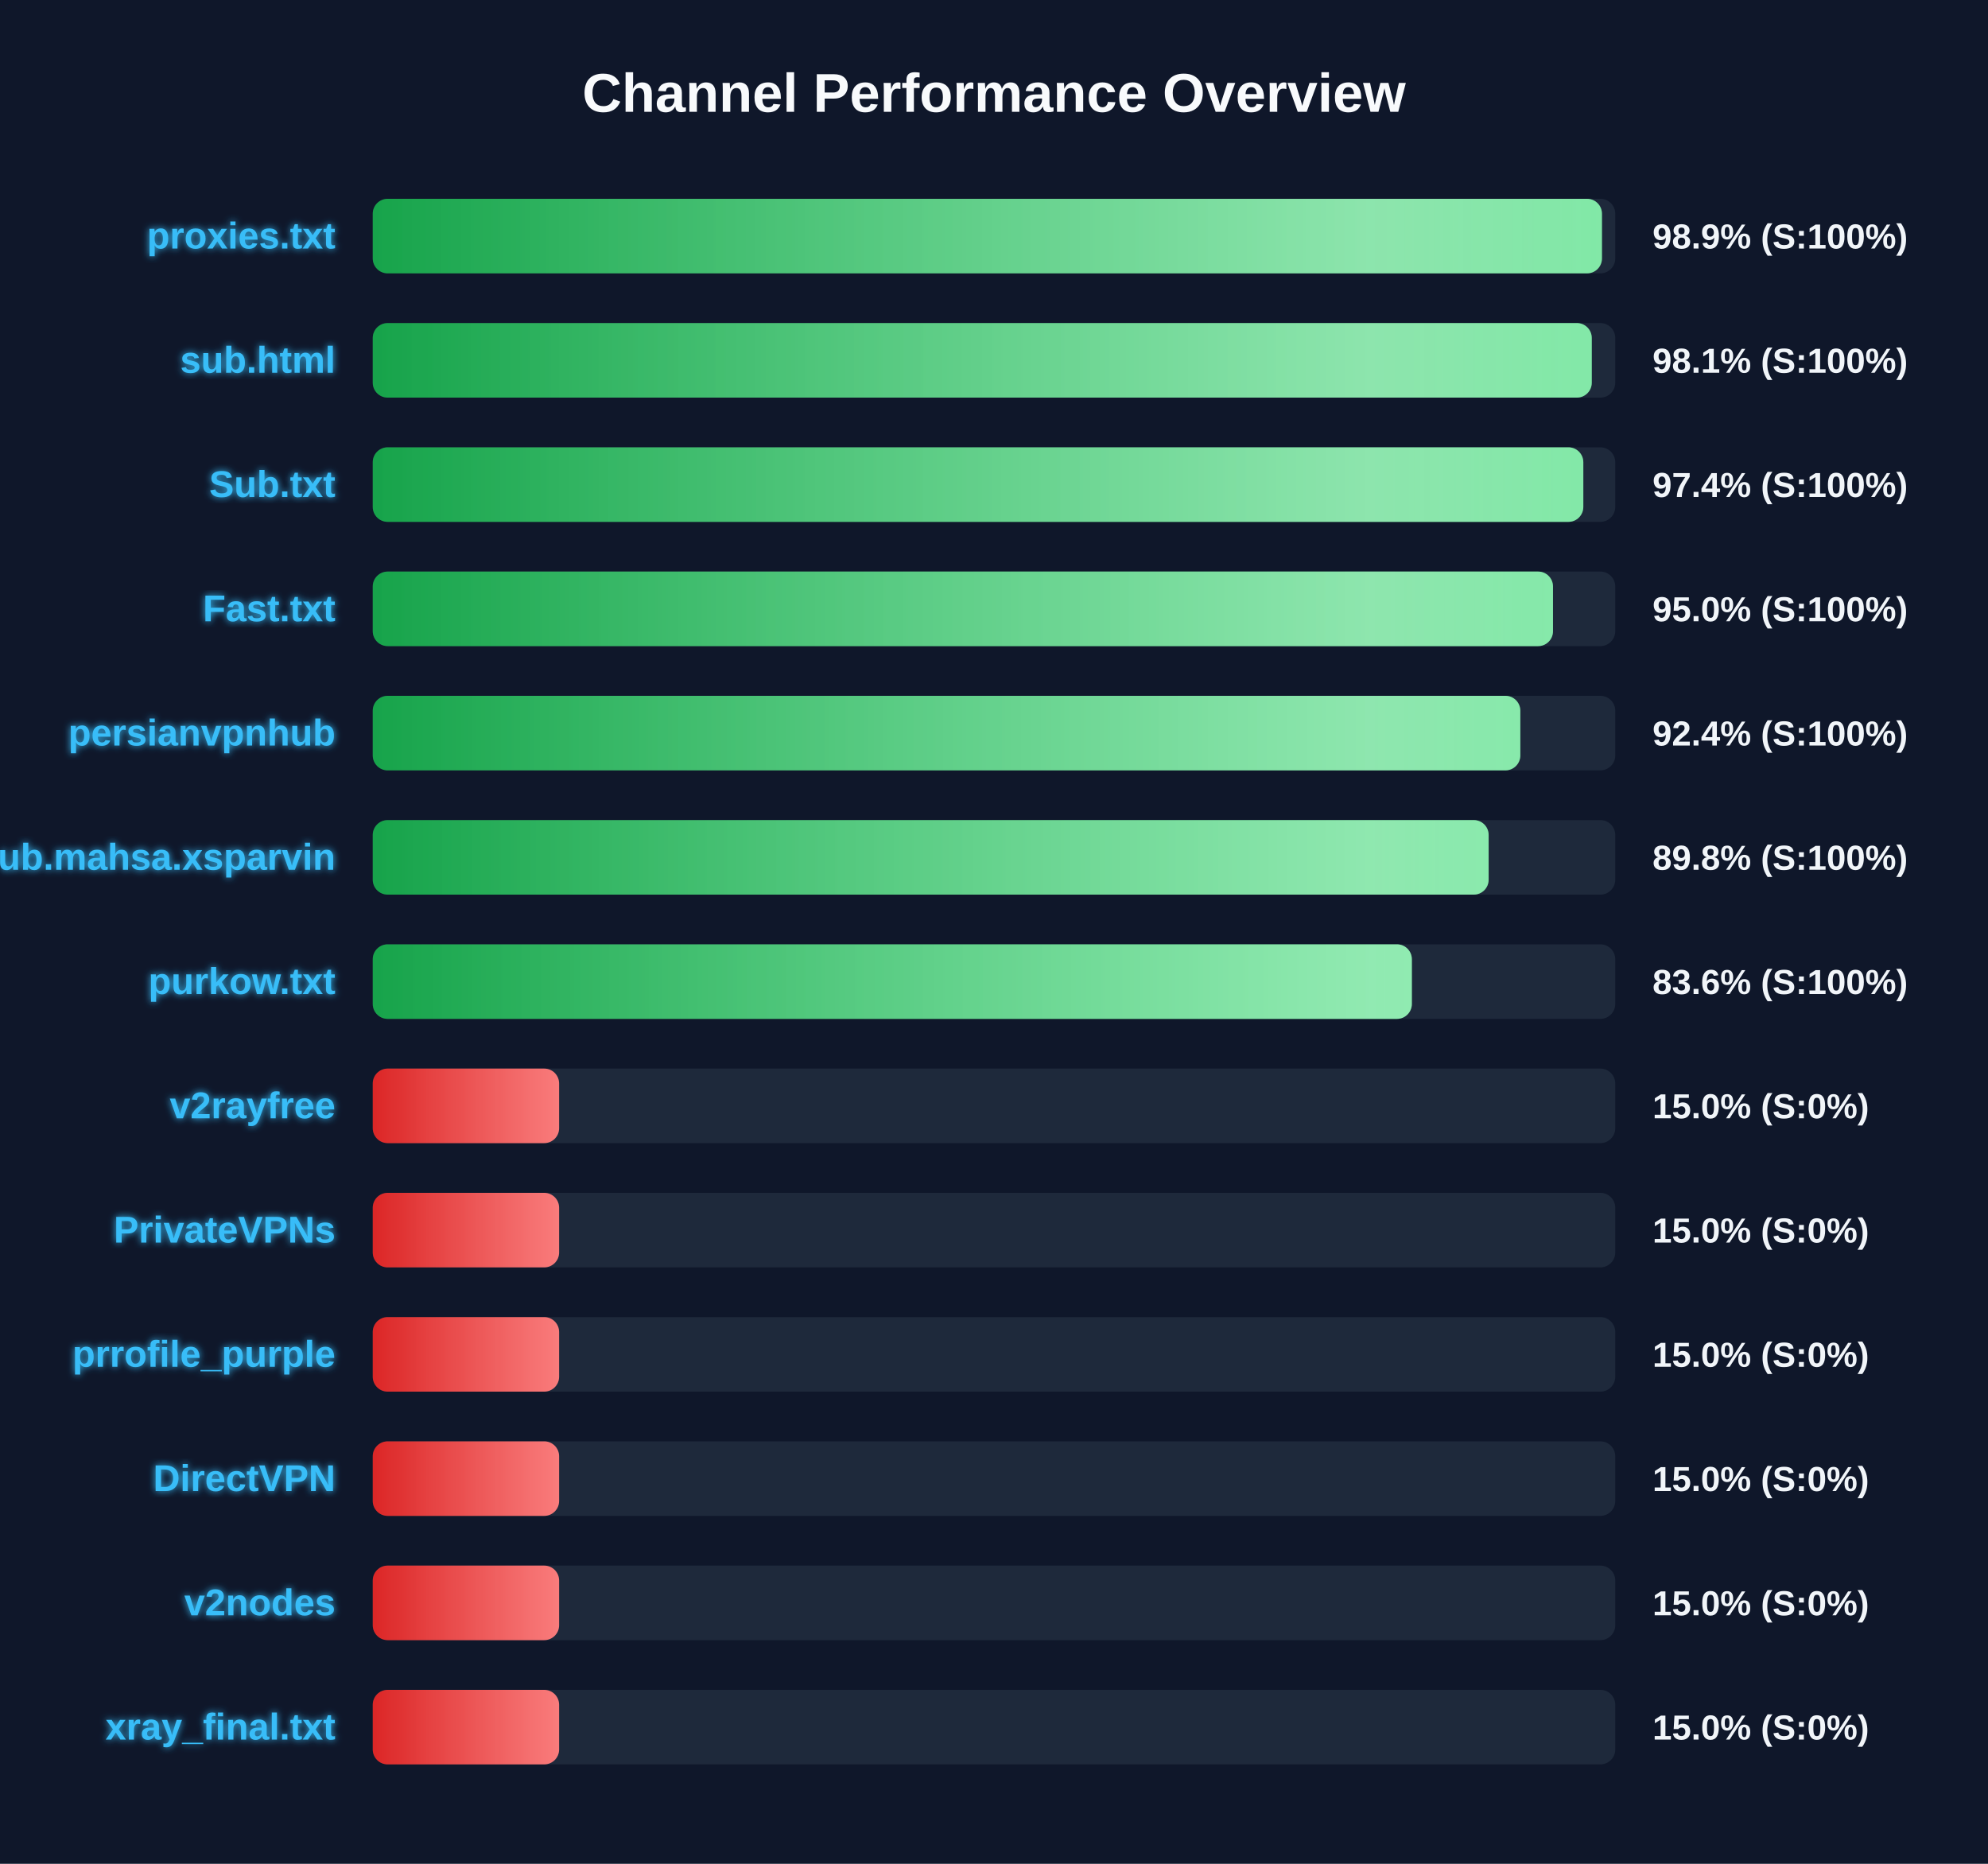
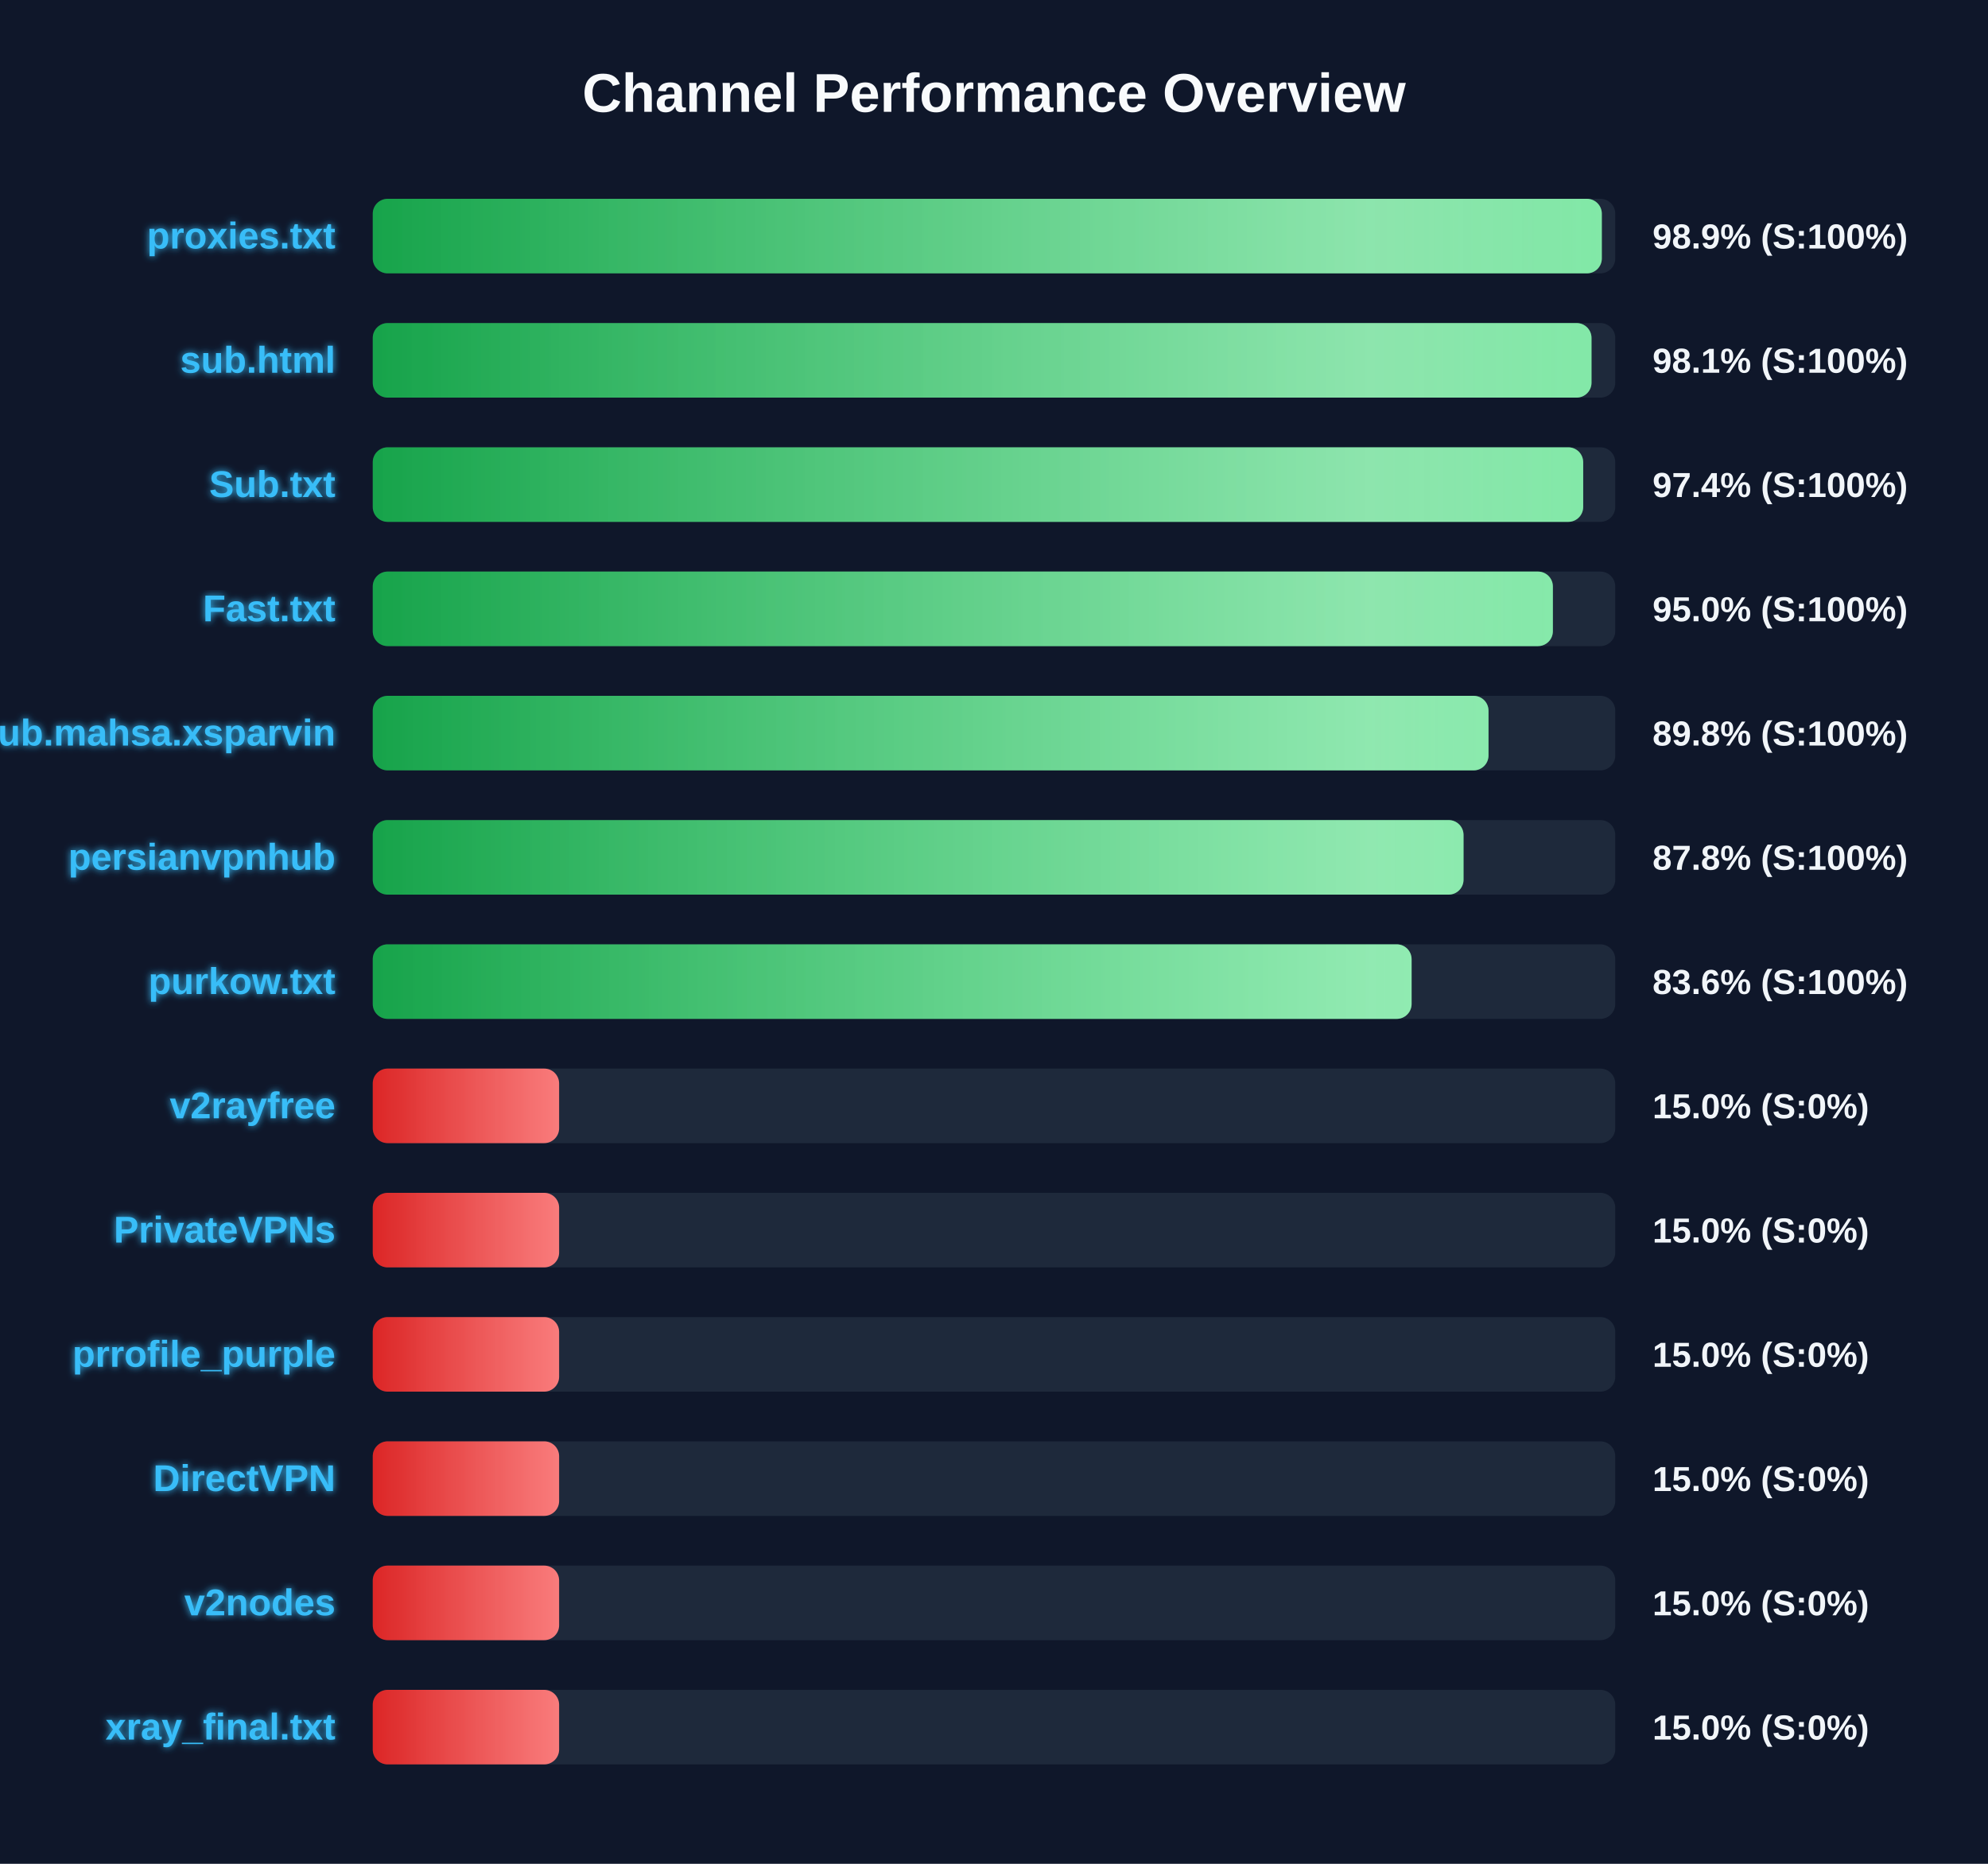
<svg xmlns="http://www.w3.org/2000/svg" width="800" height="750" version="1.1">
  <defs>
    <linearGradient id="grad-green" x1="0%" y1="0%" x2="100%" y2="0%">
      <stop offset="0%" stop-color="#16a34a" />
      <stop offset="100%" stop-color="#4ade80" />
    </linearGradient>
    <linearGradient id="grad-yellow" x1="0%" y1="0%" x2="100%" y2="0%">
      <stop offset="0%" stop-color="#ca8a04" />
      <stop offset="100%" stop-color="#fde047" />
    </linearGradient>
    <linearGradient id="grad-red" x1="0%" y1="0%" x2="100%" y2="0%">
      <stop offset="0%" stop-color="#dc2626" />
      <stop offset="100%" stop-color="#f87171" />
    </linearGradient>
    <linearGradient id="shimmer" x1="0%" y1="0%" x2="100%" y2="0%">
      <stop offset="0%" stop-color="rgba(255,255,255,0)" />
      <stop offset="50%" stop-color="rgba(255,255,255,0.4)" />
      <stop offset="100%" stop-color="rgba(255,255,255,0)" />
    </linearGradient>
    <filter id="glow" x="-20%" y="-20%" width="140%" height="140%">
      <feGaussianBlur stdDeviation="1.5" result="blur" />
      <feComposite in="SourceGraphic" in2="blur" operator="over" />
    </filter>
  </defs>
  <style>
        .bg-rect { fill: #0f172a; }
        .title { font: bold 22px 'Segoe UI', Arial, sans-serif; fill: #f8fafc; }
        .row { font: bold 15px 'Segoe UI', Arial, sans-serif; fill: #38bdf8; filter: url(#glow); }
        .score { font: bold 14px 'Segoe UI', Arial, sans-serif; fill: #f1f5f9; }
        @keyframes shimmer-anim {
            0% { transform: translateX(-100%); }
            100% { transform: translateX(200%); }
        }
        .shimmer-rect {
            animation: shimmer-anim 2.5s infinite linear;
        }
    </style>
  <rect width="100%" height="100%" class="bg-rect" />
  <text x="400" y="45" text-anchor="middle" class="title">Channel Performance Overview</text>
  <rect x="150" y="80" width="500" height="30" fill="#1e293b" rx="6" />
  <clipPath id="clip-0">
-     <rect x="150" y="80" width="494.65" height="30" rx="6" />
+     <rect x="150" y="80" width="494.6" height="30" rx="6" />
  </clipPath>
-   <rect x="150" y="80" width="494.65" height="30" fill="url(#grad-green)" rx="6" />
+   <rect x="150" y="80" width="494.6" height="30" fill="url(#grad-green)" rx="6" />
  <g clip-path="url(#clip-0)">
    <rect x="150" y="80" width="100%" height="30" fill="url(#shimmer)" class="shimmer-rect" />
  </g>
  <text x="135" y="100" text-anchor="end" class="row">proxies.txt</text>
  <text x="665" y="100" text-anchor="start" class="score">98.9% (S:100%)</text>
  <rect x="150" y="130" width="500" height="30" fill="#1e293b" rx="6" />
  <clipPath id="clip-1">
-     <rect x="150" y="130" width="490.55" height="30" rx="6" />
+     <rect x="150" y="130" width="490.45" height="30" rx="6" />
  </clipPath>
-   <rect x="150" y="130" width="490.55" height="30" fill="url(#grad-green)" rx="6" />
+   <rect x="150" y="130" width="490.45" height="30" fill="url(#grad-green)" rx="6" />
  <g clip-path="url(#clip-1)">
    <rect x="150" y="130" width="100%" height="30" fill="url(#shimmer)" class="shimmer-rect" />
  </g>
  <text x="135" y="150" text-anchor="end" class="row">sub.html</text>
  <text x="665" y="150" text-anchor="start" class="score">98.1% (S:100%)</text>
  <rect x="150" y="180" width="500" height="30" fill="#1e293b" rx="6" />
  <clipPath id="clip-2">
-     <rect x="150" y="180" width="487.15" height="30" rx="6" />
+     <rect x="150" y="180" width="487.1" height="30" rx="6" />
  </clipPath>
-   <rect x="150" y="180" width="487.15" height="30" fill="url(#grad-green)" rx="6" />
+   <rect x="150" y="180" width="487.1" height="30" fill="url(#grad-green)" rx="6" />
  <g clip-path="url(#clip-2)">
    <rect x="150" y="180" width="100%" height="30" fill="url(#shimmer)" class="shimmer-rect" />
  </g>
  <text x="135" y="200" text-anchor="end" class="row">Sub.txt</text>
  <text x="665" y="200" text-anchor="start" class="score">97.4% (S:100%)</text>
  <rect x="150" y="230" width="500" height="30" fill="#1e293b" rx="6" />
  <clipPath id="clip-3">
-     <rect x="150" y="230" width="474.95" height="30" rx="6" />
+     <rect x="150" y="230" width="474.9" height="30" rx="6" />
  </clipPath>
-   <rect x="150" y="230" width="474.95" height="30" fill="url(#grad-green)" rx="6" />
+   <rect x="150" y="230" width="474.9" height="30" fill="url(#grad-green)" rx="6" />
  <g clip-path="url(#clip-3)">
    <rect x="150" y="230" width="100%" height="30" fill="url(#shimmer)" class="shimmer-rect" />
  </g>
  <text x="135" y="250" text-anchor="end" class="row">Fast.txt</text>
  <text x="665" y="250" text-anchor="start" class="score">95.0% (S:100%)</text>
  <rect x="150" y="280" width="500" height="30" fill="#1e293b" rx="6" />
  <clipPath id="clip-4">
-     <rect x="150" y="280" width="461.8" height="30" rx="6" />
+     <rect x="150" y="280" width="449.0" height="30" rx="6" />
  </clipPath>
-   <rect x="150" y="280" width="461.8" height="30" fill="url(#grad-green)" rx="6" />
+   <rect x="150" y="280" width="449.0" height="30" fill="url(#grad-green)" rx="6" />
  <g clip-path="url(#clip-4)">
    <rect x="150" y="280" width="100%" height="30" fill="url(#shimmer)" class="shimmer-rect" />
  </g>
-   <text x="135" y="300" text-anchor="end" class="row">persianvpnhub</text>
-   <text x="665" y="300" text-anchor="start" class="score">92.4% (S:100%)</text>
+   <text x="135" y="300" text-anchor="end" class="row">Sub.mahsa.xsparvin</text>
+   <text x="665" y="300" text-anchor="start" class="score">89.8% (S:100%)</text>
  <rect x="150" y="330" width="500" height="30" fill="#1e293b" rx="6" />
  <clipPath id="clip-5">
-     <rect x="150" y="330" width="449.05" height="30" rx="6" />
+     <rect x="150" y="330" width="438.95" height="30" rx="6" />
  </clipPath>
-   <rect x="150" y="330" width="449.05" height="30" fill="url(#grad-green)" rx="6" />
+   <rect x="150" y="330" width="438.95" height="30" fill="url(#grad-green)" rx="6" />
  <g clip-path="url(#clip-5)">
    <rect x="150" y="330" width="100%" height="30" fill="url(#shimmer)" class="shimmer-rect" />
  </g>
-   <text x="135" y="350" text-anchor="end" class="row">Sub.mahsa.xsparvin</text>
-   <text x="665" y="350" text-anchor="start" class="score">89.8% (S:100%)</text>
+   <text x="135" y="350" text-anchor="end" class="row">persianvpnhub</text>
+   <text x="665" y="350" text-anchor="start" class="score">87.8% (S:100%)</text>
  <rect x="150" y="380" width="500" height="30" fill="#1e293b" rx="6" />
  <clipPath id="clip-6">
-     <rect x="150" y="380" width="418.15" height="30" rx="6" />
+     <rect x="150" y="380" width="418.05" height="30" rx="6" />
  </clipPath>
-   <rect x="150" y="380" width="418.15" height="30" fill="url(#grad-green)" rx="6" />
+   <rect x="150" y="380" width="418.05" height="30" fill="url(#grad-green)" rx="6" />
  <g clip-path="url(#clip-6)">
    <rect x="150" y="380" width="100%" height="30" fill="url(#shimmer)" class="shimmer-rect" />
  </g>
  <text x="135" y="400" text-anchor="end" class="row">purkow.txt</text>
  <text x="665" y="400" text-anchor="start" class="score">83.6% (S:100%)</text>
  <rect x="150" y="430" width="500" height="30" fill="#1e293b" rx="6" />
  <clipPath id="clip-7">
    <rect x="150" y="430" width="75.0" height="30" rx="6" />
  </clipPath>
  <rect x="150" y="430" width="75.0" height="30" fill="url(#grad-red)" rx="6" />
  <g clip-path="url(#clip-7)">
    <rect x="150" y="430" width="100%" height="30" fill="url(#shimmer)" class="shimmer-rect" />
  </g>
  <text x="135" y="450" text-anchor="end" class="row">v2rayfree</text>
  <text x="665" y="450" text-anchor="start" class="score">15.0% (S:0%)</text>
  <rect x="150" y="480" width="500" height="30" fill="#1e293b" rx="6" />
  <clipPath id="clip-8">
    <rect x="150" y="480" width="75.0" height="30" rx="6" />
  </clipPath>
  <rect x="150" y="480" width="75.0" height="30" fill="url(#grad-red)" rx="6" />
  <g clip-path="url(#clip-8)">
    <rect x="150" y="480" width="100%" height="30" fill="url(#shimmer)" class="shimmer-rect" />
  </g>
  <text x="135" y="500" text-anchor="end" class="row">PrivateVPNs</text>
  <text x="665" y="500" text-anchor="start" class="score">15.0% (S:0%)</text>
  <rect x="150" y="530" width="500" height="30" fill="#1e293b" rx="6" />
  <clipPath id="clip-9">
    <rect x="150" y="530" width="75.0" height="30" rx="6" />
  </clipPath>
  <rect x="150" y="530" width="75.0" height="30" fill="url(#grad-red)" rx="6" />
  <g clip-path="url(#clip-9)">
    <rect x="150" y="530" width="100%" height="30" fill="url(#shimmer)" class="shimmer-rect" />
  </g>
  <text x="135" y="550" text-anchor="end" class="row">prrofile_purple</text>
  <text x="665" y="550" text-anchor="start" class="score">15.0% (S:0%)</text>
  <rect x="150" y="580" width="500" height="30" fill="#1e293b" rx="6" />
  <clipPath id="clip-10">
    <rect x="150" y="580" width="75.0" height="30" rx="6" />
  </clipPath>
  <rect x="150" y="580" width="75.0" height="30" fill="url(#grad-red)" rx="6" />
  <g clip-path="url(#clip-10)">
    <rect x="150" y="580" width="100%" height="30" fill="url(#shimmer)" class="shimmer-rect" />
  </g>
  <text x="135" y="600" text-anchor="end" class="row">DirectVPN</text>
  <text x="665" y="600" text-anchor="start" class="score">15.0% (S:0%)</text>
  <rect x="150" y="630" width="500" height="30" fill="#1e293b" rx="6" />
  <clipPath id="clip-11">
    <rect x="150" y="630" width="75.0" height="30" rx="6" />
  </clipPath>
  <rect x="150" y="630" width="75.0" height="30" fill="url(#grad-red)" rx="6" />
  <g clip-path="url(#clip-11)">
    <rect x="150" y="630" width="100%" height="30" fill="url(#shimmer)" class="shimmer-rect" />
  </g>
  <text x="135" y="650" text-anchor="end" class="row">v2nodes</text>
  <text x="665" y="650" text-anchor="start" class="score">15.0% (S:0%)</text>
  <rect x="150" y="680" width="500" height="30" fill="#1e293b" rx="6" />
  <clipPath id="clip-12">
    <rect x="150" y="680" width="75.0" height="30" rx="6" />
  </clipPath>
  <rect x="150" y="680" width="75.0" height="30" fill="url(#grad-red)" rx="6" />
  <g clip-path="url(#clip-12)">
    <rect x="150" y="680" width="100%" height="30" fill="url(#shimmer)" class="shimmer-rect" />
  </g>
  <text x="135" y="700" text-anchor="end" class="row">xray_final.txt</text>
  <text x="665" y="700" text-anchor="start" class="score">15.0% (S:0%)</text>
</svg>
